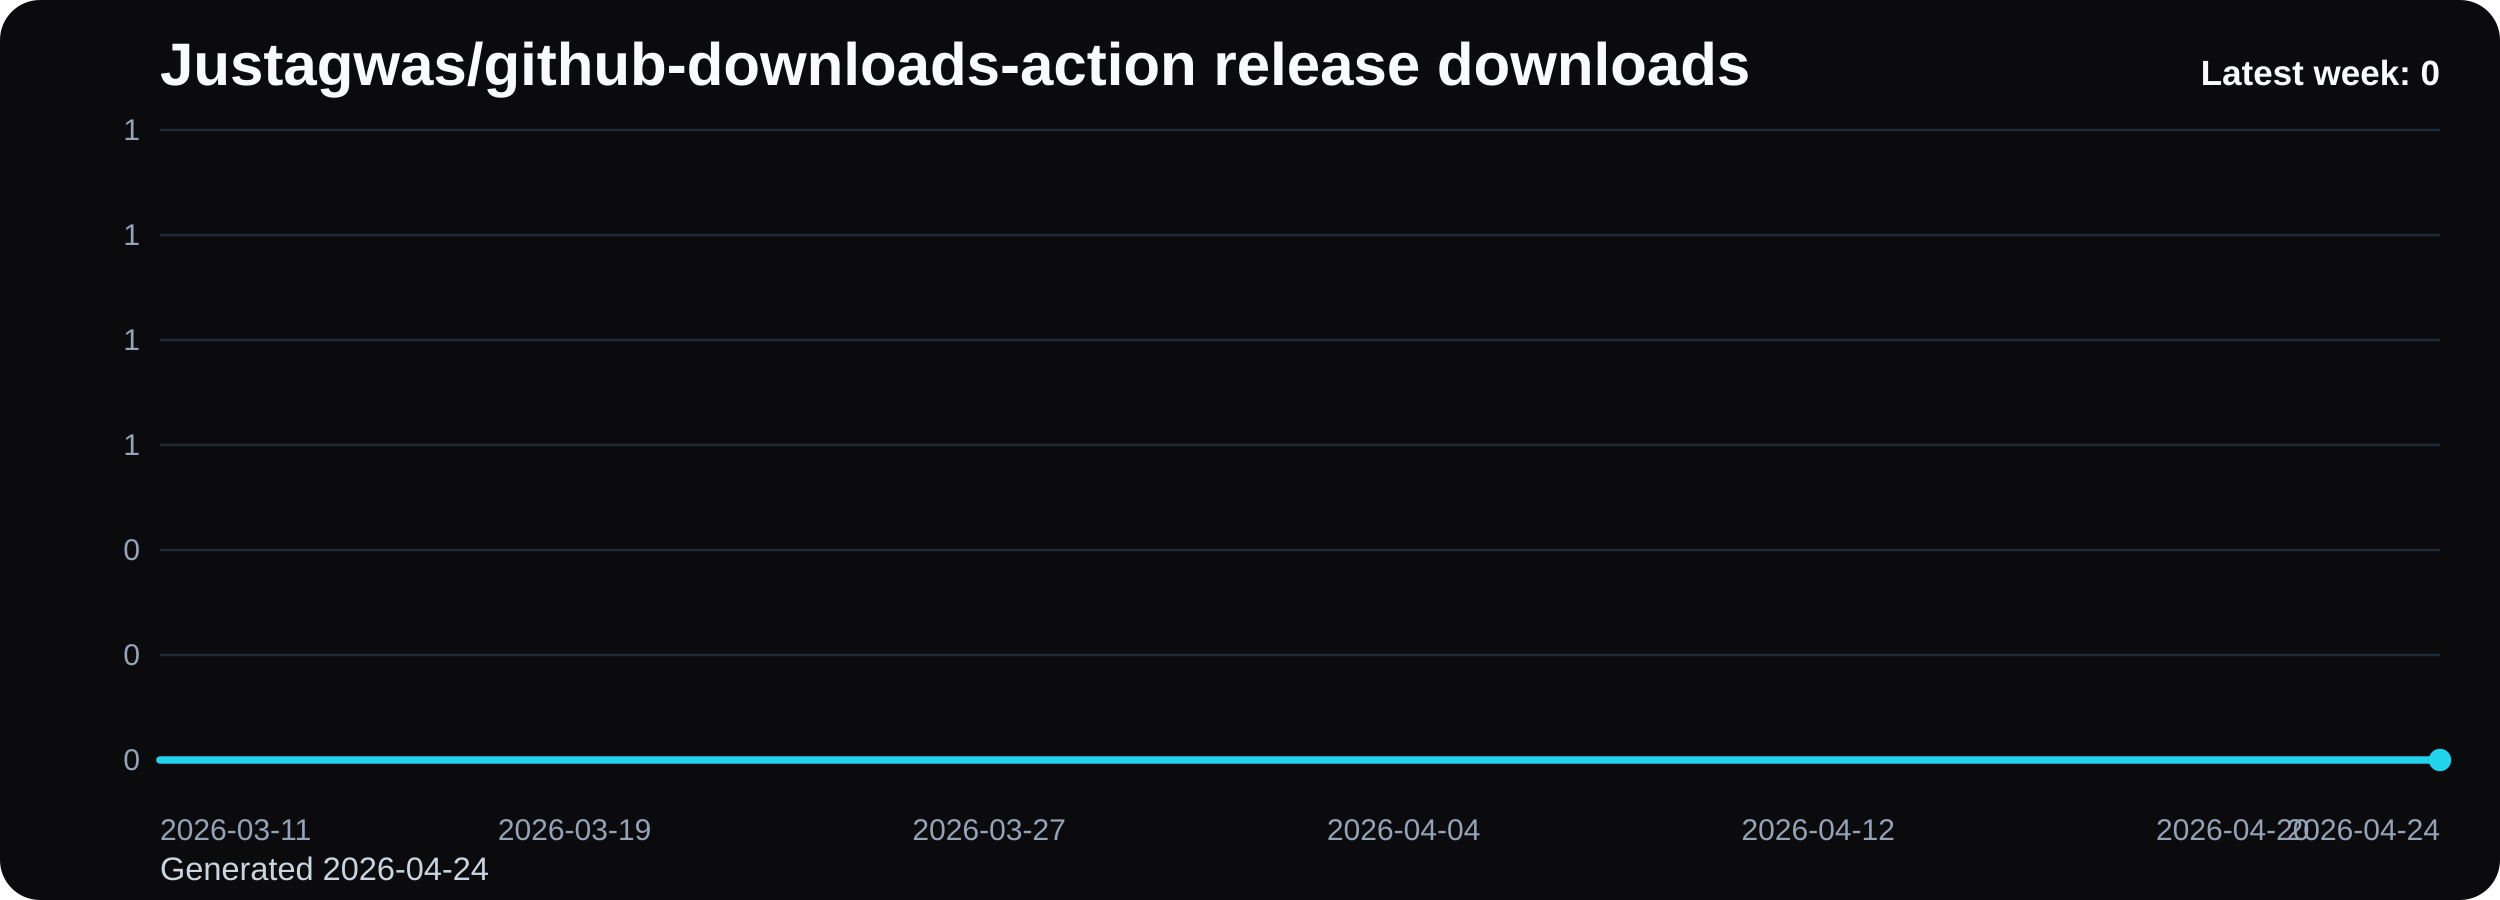
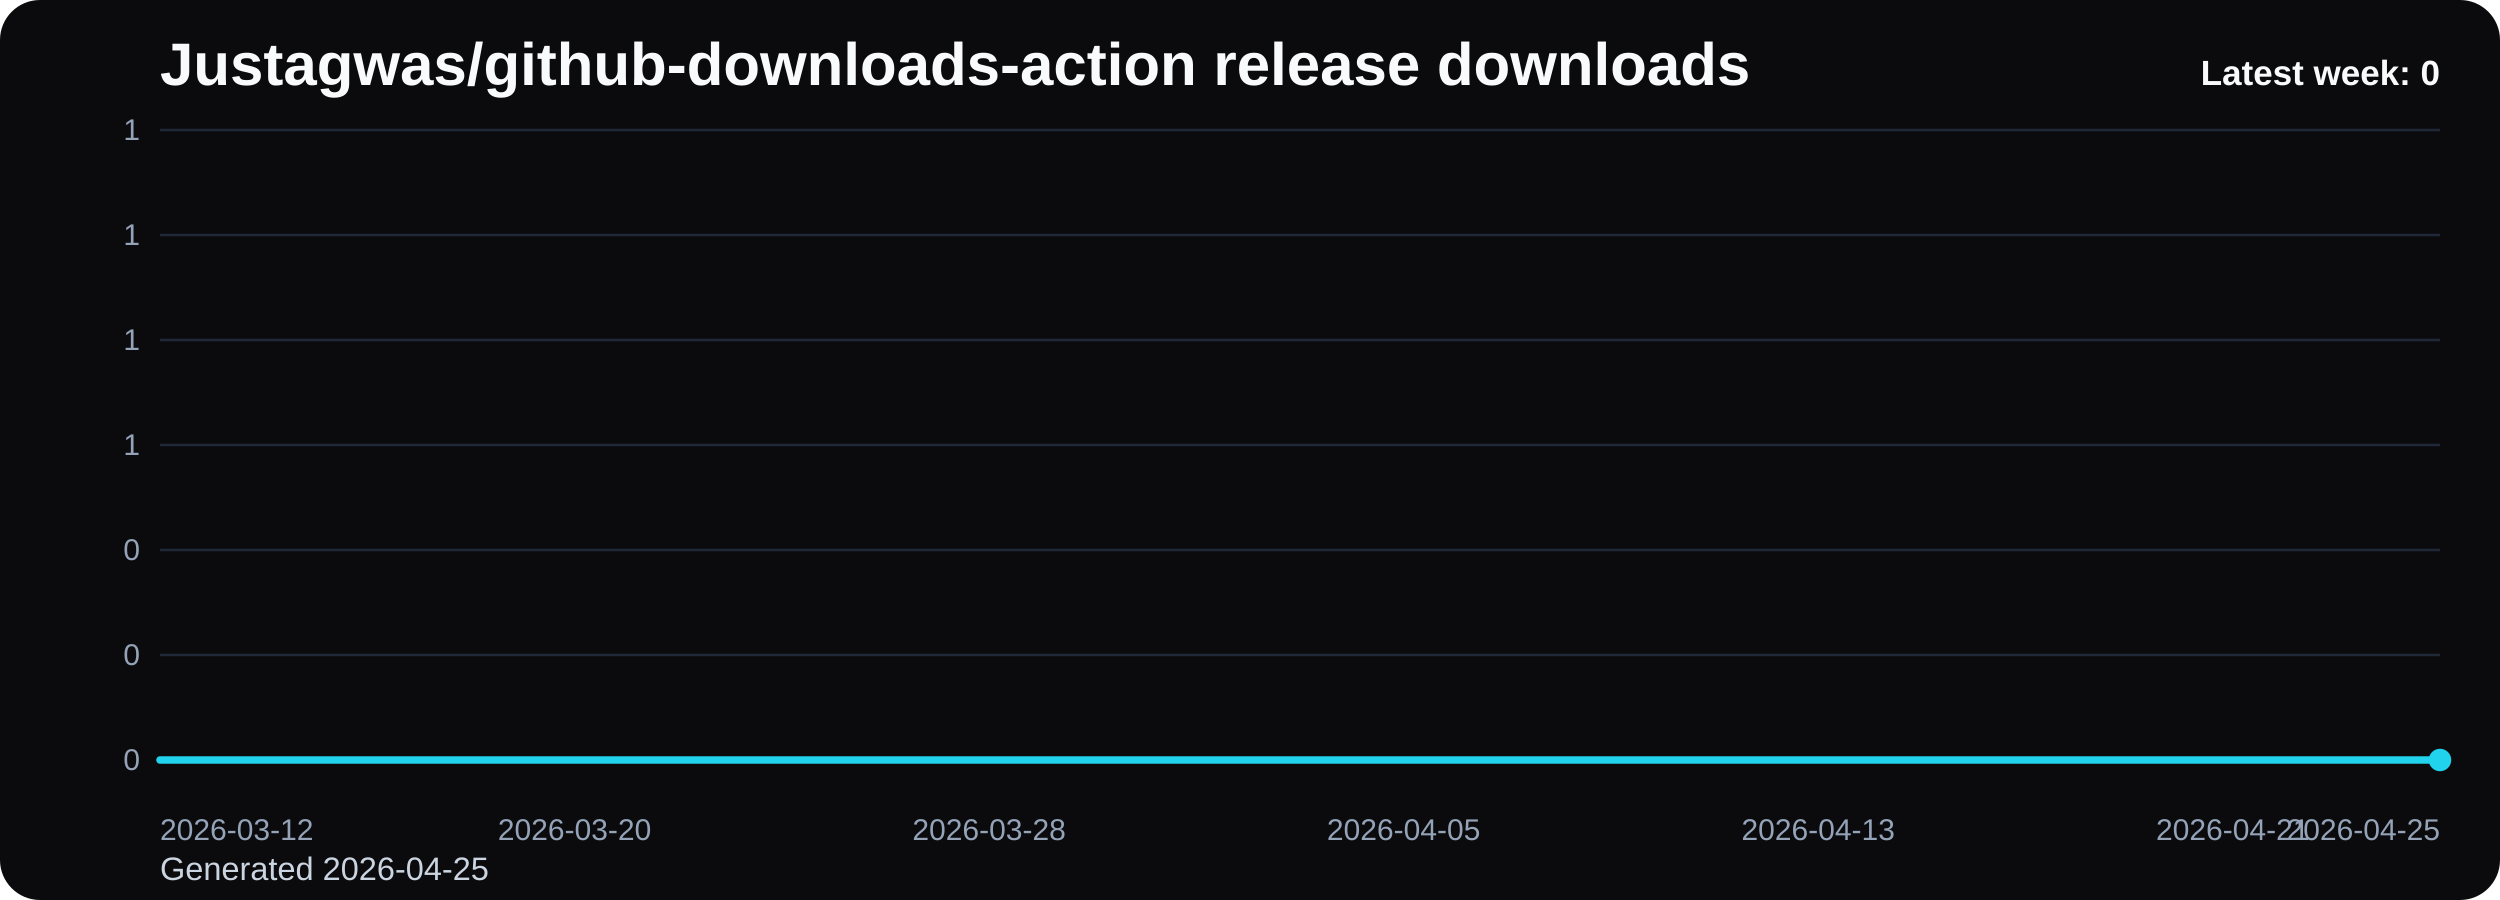
<svg xmlns="http://www.w3.org/2000/svg" viewBox="0 0 1000 360" role="img" aria-label="Justagwas/github-downloads-action release downloads chart">
  <defs>
    <linearGradient id="fill-weekly-black" x1="0" y1="0" x2="0" y2="1">
      <stop offset="0%" stop-color="#22d3ee" stop-opacity="0.32" />
      <stop offset="100%" stop-color="#22d3ee" stop-opacity="0.05" />
    </linearGradient>
    <style>
      .bg { fill: #0b0b0d; }
      .title { font: 700 24px Arial, sans-serif; fill: #f8fafc; }
      .sub { font: 400 13px Arial, sans-serif; fill: #cbd5e1; }
      .grid { stroke: #1f2937; stroke-width: 1; }
      .axis { font: 400 12px Arial, sans-serif; fill: #94a3b8; }
      .line { fill: none; stroke: #22d3ee; stroke-width: 3; stroke-linecap: round; stroke-linejoin: round; }
      .dot { fill: #22d3ee; }
      .value { font: 600 11px Arial, sans-serif; fill: #cbd5e1; }
      .latest { font: 700 14px Arial, sans-serif; fill: #f8fafc; }
    </style>
  </defs>
  <rect class="bg" x="0" y="0" width="1000" height="360" rx="16" />
  <text class="title" x="64" y="34">Justagwas/github-downloads-action release downloads</text>
-   <text class="sub" x="64" y="352">Generated 2026-04-24</text>
+   <text class="sub" x="64" y="352">Generated 2026-04-25</text>
  <line x1="64" y1="52.00" x2="976" y2="52.00" class="grid" />
  <text x="56" y="56.00" text-anchor="end" class="axis">1</text>
  <line x1="64" y1="94.00" x2="976" y2="94.00" class="grid" />
  <text x="56" y="98.00" text-anchor="end" class="axis">1</text>
  <line x1="64" y1="136.00" x2="976" y2="136.00" class="grid" />
  <text x="56" y="140.00" text-anchor="end" class="axis">1</text>
  <line x1="64" y1="178.00" x2="976" y2="178.00" class="grid" />
  <text x="56" y="182.00" text-anchor="end" class="axis">1</text>
  <line x1="64" y1="220.00" x2="976" y2="220.00" class="grid" />
  <text x="56" y="224.00" text-anchor="end" class="axis">0</text>
  <line x1="64" y1="262.00" x2="976" y2="262.00" class="grid" />
  <text x="56" y="266.00" text-anchor="end" class="axis">0</text>
  <line x1="64" y1="304.00" x2="976" y2="304.00" class="grid" />
  <text x="56" y="308.00" text-anchor="end" class="axis">0</text>
  <path d="M 64.00 304 L 64.00 304.00 L 84.73 304.00 L 105.45 304.00 L 126.18 304.00 L 146.91 304.00 L 167.64 304.00 L 188.36 304.00 L 209.09 304.00 L 229.82 304.00 L 250.55 304.00 L 271.27 304.00 L 292.00 304.00 L 312.73 304.00 L 333.45 304.00 L 354.18 304.00 L 374.91 304.00 L 395.64 304.00 L 416.36 304.00 L 437.09 304.00 L 457.82 304.00 L 478.55 304.00 L 499.27 304.00 L 520.00 304.00 L 540.73 304.00 L 561.45 304.00 L 582.18 304.00 L 602.91 304.00 L 623.64 304.00 L 644.36 304.00 L 665.09 304.00 L 685.82 304.00 L 706.55 304.00 L 727.27 304.00 L 748.00 304.00 L 768.73 304.00 L 789.45 304.00 L 810.18 304.00 L 830.91 304.00 L 851.64 304.00 L 872.36 304.00 L 893.09 304.00 L 913.82 304.00 L 934.55 304.00 L 955.27 304.00 L 976.00 304.00 L 976.00 304 Z" fill="url(#fill-weekly-black)" />
  <polyline class="line" points="64.00,304.00 84.73,304.00 105.45,304.00 126.18,304.00 146.91,304.00 167.64,304.00 188.36,304.00 209.09,304.00 229.82,304.00 250.55,304.00 271.27,304.00 292.00,304.00 312.73,304.00 333.45,304.00 354.18,304.00 374.91,304.00 395.64,304.00 416.36,304.00 437.09,304.00 457.82,304.00 478.55,304.00 499.27,304.00 520.00,304.00 540.73,304.00 561.45,304.00 582.18,304.00 602.91,304.00 623.64,304.00 644.36,304.00 665.09,304.00 685.82,304.00 706.55,304.00 727.27,304.00 748.00,304.00 768.73,304.00 789.45,304.00 810.18,304.00 830.91,304.00 851.64,304.00 872.36,304.00 893.09,304.00 913.82,304.00 934.55,304.00 955.27,304.00 976.00,304.00" />
  <circle class="dot" cx="976.00" cy="304.00" r="4.5" />
-   <text class="axis" x="64.00" y="336" text-anchor="start">2026-03-11</text>
-   <text class="axis" x="229.82" y="336" text-anchor="middle">2026-03-19</text>
-   <text class="axis" x="395.64" y="336" text-anchor="middle">2026-03-27</text>
-   <text class="axis" x="561.45" y="336" text-anchor="middle">2026-04-04</text>
-   <text class="axis" x="727.27" y="336" text-anchor="middle">2026-04-12</text>
-   <text class="axis" x="893.09" y="336" text-anchor="middle">2026-04-20</text>
-   <text class="axis" x="976.00" y="336" text-anchor="end">2026-04-24</text>
+   <text class="axis" x="64.00" y="336" text-anchor="start">2026-03-12</text>
+   <text class="axis" x="229.82" y="336" text-anchor="middle">2026-03-20</text>
+   <text class="axis" x="395.64" y="336" text-anchor="middle">2026-03-28</text>
+   <text class="axis" x="561.45" y="336" text-anchor="middle">2026-04-05</text>
+   <text class="axis" x="727.27" y="336" text-anchor="middle">2026-04-13</text>
+   <text class="axis" x="893.09" y="336" text-anchor="middle">2026-04-21</text>
+   <text class="axis" x="976.00" y="336" text-anchor="end">2026-04-25</text>
  <text class="latest" x="976" y="34" text-anchor="end">Latest week: 0</text>
</svg>
